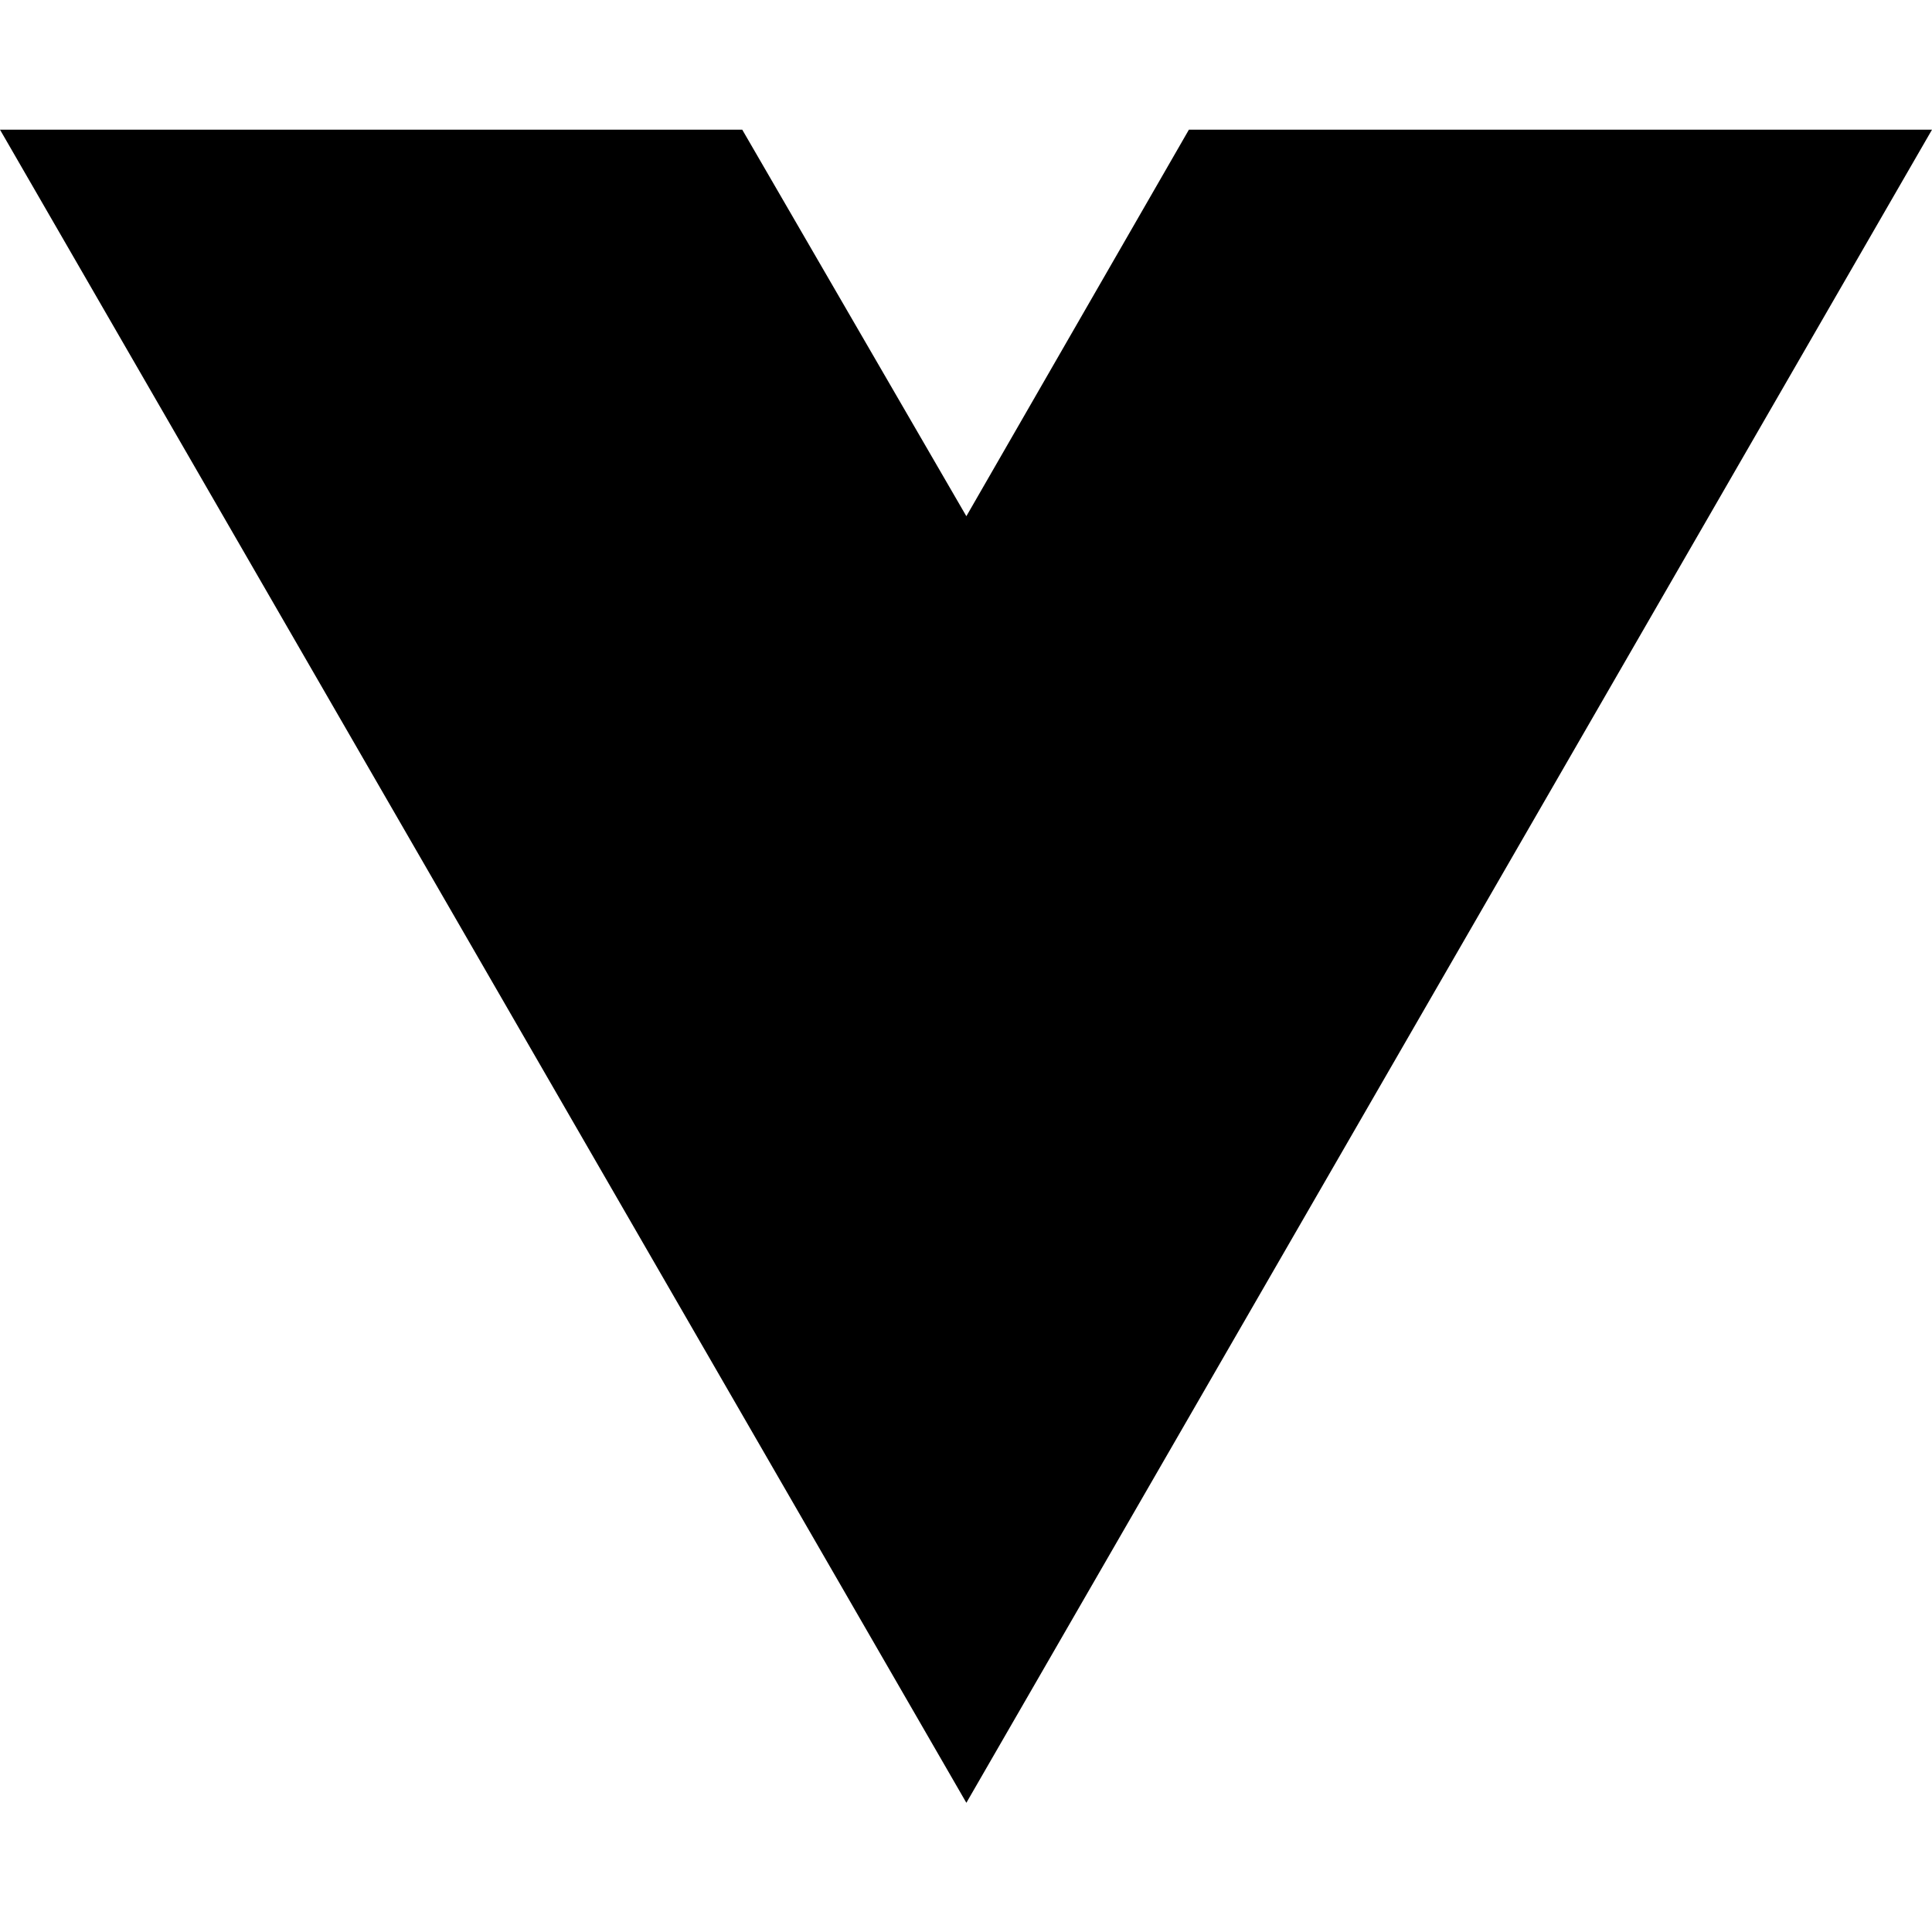
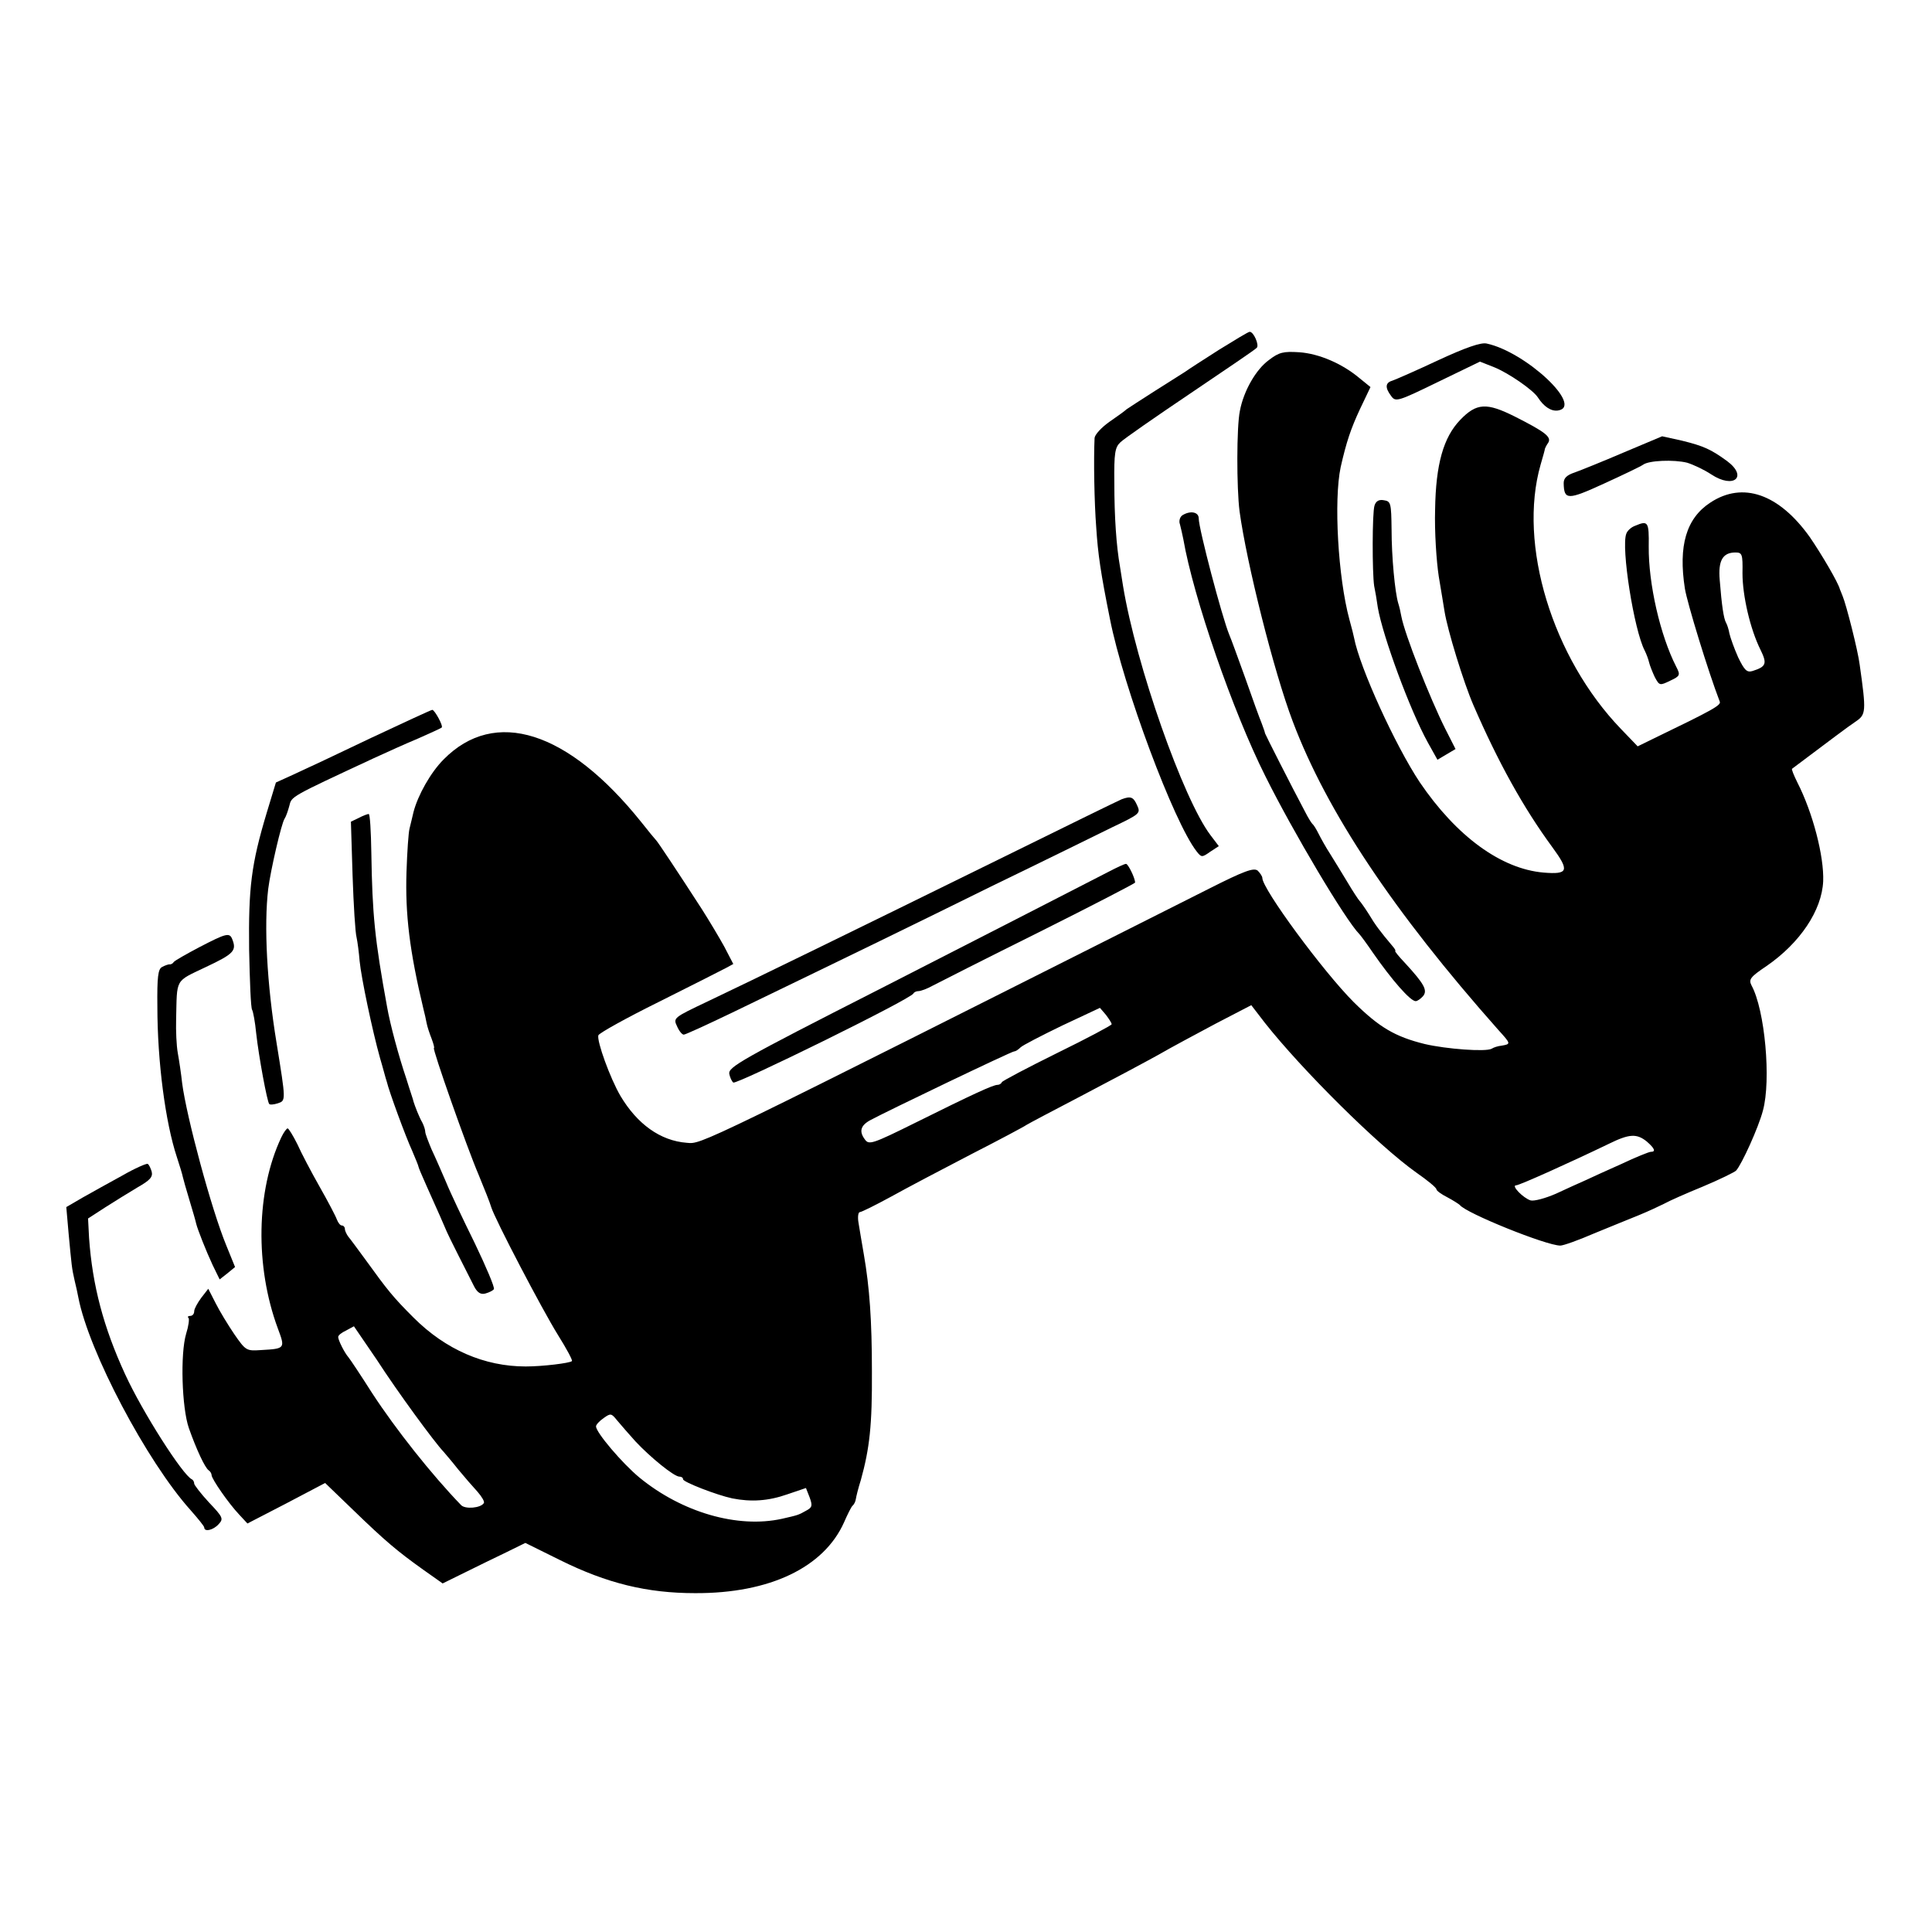
- <svg xmlns="http://www.w3.org/2000/svg" width="16" height="16" viewBox="0 0 16 16" fill="none">
-   <path d="M8.003 14.93L0 1.074H6.147L8.003 4.275L9.846 1.074H16L8.003 14.93Z" fill="black" />
+ <svg xmlns="http://www.w3.org/2000/svg" version="1.0" width="577pt" height="577pt" viewBox="0 0 577 577" preserveAspectRatio="xMidYMid meet">
+   <g transform="translate(0,577) scale(0.1,-0.1)" fill="#000000" stroke="none">
+     <path d="M3640 4725 c-47 -30 -92 -59 -100 -65 -8 -5 -49 -31 -90 -57 -41 -26 -79 -51 -85 -55 -5 -5 -29 -22 -52 -38 -24 -17 -43 -38 -44 -48 -3 -64 -1 -191 5 -268 5 -78 13 -134 41 -273 40 -203 191 -608 259 -694 14 -18 16 -18 40 -1 l26 17 -25 33 c-81 107 -222 507 -261 744 -2 14 -6 39 -9 57 -11 62 -17 149 -17 251 -1 89 2 106 18 121 10 10 105 76 209 146 105 71 194 131 198 136 9 7 -9 49 -21 48 -4 0 -45 -25 -92 -54z" />
+     <path d="M4295 4694 c-66 -31 -128 -58 -137 -61 -21 -6 -22 -21 -3 -46 13 -18 20 -16 139 42 l126 61 43 -17 c42 -17 115 -67 130 -90 18 -28 40 -42 60 -39 78 12 -96 175 -213 200 -17 4 -63 -12 -145 -50z" />
+     <path d="M3790 4695 c-39 -28 -76 -93 -87 -152 -10 -47 -10 -230 -1 -300 21 -154 102 -478 159 -628 102 -270 301 -568 613 -920 39 -43 39 -43 10 -48 -10 -1 -23 -5 -29 -9 -17 -10 -136 -1 -200 14 -89 22 -136 50 -212 125 -91 91 -273 338 -273 371 0 5 -7 15 -14 22 -12 9 -40 -1 -143 -53 -1547 -779 -1516 -764 -1562 -760 -79 6 -148 56 -198 140 -31 53 -71 164 -66 181 3 7 84 52 181 100 98 49 187 94 200 101 l22 12 -27 52 c-16 29 -46 79 -67 112 -73 113 -131 200 -136 205 -3 3 -23 27 -45 55 -219 273 -437 342 -590 187 -39 -39 -77 -107 -90 -157 -4 -16 -9 -39 -12 -50 -3 -11 -7 -69 -9 -129 -4 -126 9 -236 51 -411 3 -11 7 -29 9 -40 2 -11 9 -32 15 -47 6 -16 9 -28 7 -28 -6 0 98 -296 134 -380 17 -41 34 -84 37 -95 10 -34 152 -306 200 -383 25 -40 44 -75 41 -77 -6 -6 -87 -16 -138 -16 -123 0 -239 50 -335 146 -62 62 -77 81 -145 175 -22 30 -44 60 -50 67 -5 7 -10 17 -10 23 0 5 -4 10 -9 10 -5 0 -11 8 -15 18 -3 9 -26 53 -51 97 -25 44 -55 101 -67 128 -13 26 -26 47 -29 47 -3 0 -12 -12 -19 -27 -75 -159 -79 -385 -10 -571 22 -59 22 -60 -50 -64 -44 -3 -46 -2 -80 47 -19 28 -44 69 -56 93 l-22 43 -21 -27 c-11 -15 -21 -33 -21 -40 0 -8 -5 -14 -12 -14 -6 0 -9 -3 -5 -6 3 -3 0 -25 -7 -47 -18 -60 -13 -221 8 -282 23 -65 48 -118 59 -126 5 -3 9 -10 9 -15 1 -12 50 -83 82 -117 l25 -27 116 60 116 61 82 -79 c98 -95 134 -125 211 -180 l58 -41 67 33 c36 18 92 45 123 60 l57 28 103 -51 c141 -70 261 -99 404 -99 223 -1 385 77 445 212 10 23 21 45 25 49 5 4 9 13 10 20 1 7 7 32 15 57 26 94 34 163 33 325 0 151 -7 250 -24 348 -6 34 -13 77 -16 95 -3 17 -1 32 4 32 5 0 47 21 93 46 45 25 153 82 238 126 86 44 161 84 166 88 6 4 82 44 170 90 88 46 189 100 225 120 36 21 113 62 171 93 l106 55 40 -52 c112 -142 340 -368 453 -448 33 -23 60 -45 60 -50 0 -4 15 -15 33 -24 17 -9 34 -20 37 -23 18 -24 258 -121 300 -121 9 0 54 16 100 36 47 19 107 44 135 55 27 11 61 27 75 34 14 8 66 31 115 51 50 21 95 43 100 48 17 19 67 129 80 179 25 91 6 301 -34 374 -9 18 -4 25 45 58 100 69 165 166 169 253 3 74 -31 205 -77 295 -11 22 -18 40 -16 41 116 87 166 125 190 141 31 21 32 29 12 170 -5 41 -40 179 -51 205 -3 8 -7 17 -8 20 -5 20 -55 105 -90 156 -92 129 -200 167 -297 103 -72 -47 -96 -129 -76 -257 7 -43 70 -249 104 -337 5 -11 -18 -24 -198 -111 l-47 -23 -50 52 c-205 213 -308 551 -240 789 7 24 13 45 13 48 1 3 5 11 10 18 10 17 -9 32 -100 78 -84 42 -114 41 -163 -10 -50 -52 -73 -132 -75 -268 -2 -65 4 -155 11 -200 8 -46 15 -92 17 -103 9 -57 57 -213 86 -280 74 -171 150 -308 236 -425 52 -71 48 -82 -26 -76 -127 11 -260 108 -370 270 -73 110 -179 342 -196 431 -1 6 -7 30 -14 55 -34 126 -47 356 -26 455 17 75 30 114 58 174 l31 65 -32 26 c-52 44 -122 74 -181 78 -47 3 -60 0 -90 -23z m1414 -637 c0 -67 23 -167 54 -229 20 -41 17 -50 -24 -63 -17 -5 -24 2 -43 41 -12 27 -23 58 -26 71 -2 12 -7 27 -10 32 -7 12 -13 51 -19 128 -5 58 9 82 47 82 20 0 22 -5 21 -62z m-1884 -1347 c0 -3 -73 -42 -163 -86 -89 -44 -163 -83 -165 -87 -2 -5 -8 -8 -13 -8 -13 0 -74 -28 -243 -112 -131 -65 -141 -68 -153 -51 -18 24 -13 42 17 58 48 26 421 205 429 205 4 0 12 5 19 12 6 6 62 35 124 65 l113 53 18 -21 c9 -12 17 -24 17 -28z m1598 -350 c24 -21 28 -31 12 -31 -5 0 -45 -16 -87 -36 -43 -19 -91 -41 -108 -49 -16 -7 -56 -25 -88 -40 -32 -14 -66 -23 -76 -20 -22 7 -59 45 -43 45 10 0 163 69 277 124 61 30 83 31 113 7z m-3792 -653 c60 -93 172 -246 199 -274 5 -6 25 -29 43 -52 19 -23 45 -53 58 -67 13 -15 22 -30 19 -34 -9 -15 -56 -19 -68 -6 -87 90 -195 226 -266 335 -33 52 -65 100 -70 106 -13 15 -31 52 -31 61 0 5 10 13 23 19 12 7 23 12 24 13 0 0 31 -45 69 -101z m772 -243 c44 -47 115 -105 131 -105 6 0 11 -3 11 -8 0 -8 100 -47 147 -57 56 -11 107 -8 164 12 l56 19 11 -28 c9 -25 8 -30 -11 -40 -23 -13 -24 -13 -72 -24 -132 -29 -298 19 -425 123 -52 43 -130 135 -130 153 0 5 10 16 23 25 21 15 23 14 40 -7 11 -13 35 -41 55 -63z" />
+     <path d="M4850 4419 c-63 -27 -130 -54 -147 -60 -24 -8 -33 -17 -33 -32 1 -51 12 -51 121 -1 57 26 109 51 116 56 17 13 92 16 132 6 19 -6 51 -21 72 -35 67 -44 110 -7 47 40 -48 35 -70 45 -135 61 l-59 13 -114 -48z" />
+     <path d="M4105 4260 c-7 -22 -7 -200 -1 -240 3 -14 8 -43 11 -65 15 -86 96 -306 149 -402 l29 -52 27 16 27 16 -31 61 c-46 92 -121 282 -131 336 -2 12 -6 29 -9 38 -10 33 -20 139 -20 221 -1 78 -2 84 -23 87 -15 3 -24 -3 -28 -16z" />
+     <path d="M3531 4231 c-7 -5 -11 -17 -7 -27 3 -11 7 -30 10 -44 30 -174 148 -515 245 -708 83 -167 240 -431 281 -472 3 -3 21 -27 40 -55 57 -82 112 -145 128 -145 5 0 15 7 22 15 14 17 4 36 -53 98 -19 20 -33 37 -30 37 2 0 -1 6 -7 13 -38 45 -53 65 -72 97 -12 19 -25 37 -28 40 -3 3 -19 27 -35 54 -17 28 -40 66 -52 85 -13 20 -28 47 -35 61 -7 14 -15 27 -19 30 -3 3 -13 19 -21 35 -41 77 -119 231 -120 235 0 3 -5 16 -10 30 -6 14 -28 75 -49 135 -22 61 -43 119 -48 130 -21 51 -91 316 -91 347 0 19 -25 24 -49 9z" />
+     <path d="M4884 4200 c-12 -4 -24 -15 -27 -24 -16 -41 23 -288 55 -349 5 -10 11 -26 13 -35 2 -9 10 -29 17 -44 14 -26 15 -26 46 -11 30 14 31 17 18 42 -48 94 -83 248 -82 359 1 74 -2 78 -40 62z" />
+     <path d="M1110 3567 c-96 -46 -200 -95 -231 -109 l-55 -25 -27 -89 c-47 -156 -55 -225 -53 -410 2 -94 5 -175 9 -180 3 -5 9 -37 12 -69 8 -72 33 -206 39 -212 2 -3 14 -2 26 2 24 8 24 7 -4 180 -29 176 -38 351 -25 460 7 56 40 198 49 210 4 6 10 23 14 38 7 29 2 26 251 142 39 18 99 45 135 60 36 16 67 30 69 32 6 4 -21 53 -28 53 -3 0 -85 -38 -181 -83z" />
+     <path d="M3350 3383 c-8 -3 -175 -85 -370 -181 -429 -211 -730 -358 -867 -423 -101 -48 -103 -49 -91 -74 6 -14 15 -25 20 -25 5 0 68 29 141 64 391 189 537 260 782 381 149 72 309 151 356 174 84 40 86 42 75 66 -11 25 -19 28 -46 18z" />
+     <path d="M1071 3327 l-23 -11 5 -161 c3 -88 8 -171 12 -185 3 -14 7 -45 9 -70 5 -51 38 -208 61 -290 9 -30 17 -62 20 -70 7 -30 57 -166 76 -207 10 -24 19 -45 19 -48 0 -2 11 -28 24 -57 27 -60 58 -130 61 -138 2 -6 62 -125 81 -162 10 -19 20 -25 34 -21 11 3 23 9 25 13 3 5 -23 66 -57 137 -35 71 -74 153 -86 183 -13 30 -32 74 -43 97 -10 24 -19 47 -19 53 0 6 -4 18 -9 28 -9 15 -22 49 -26 62 0 3 -11 34 -22 70 -22 65 -48 161 -57 213 -37 203 -44 275 -47 460 -1 64 -4 117 -8 116 -3 0 -17 -5 -30 -12z" />
+     <path d="M3310 3166 c-76 -39 -432 -222 -685 -351 -413 -210 -450 -232 -447 -252 2 -10 7 -22 12 -26 7 -8 532 250 538 266 2 4 9 7 15 7 7 0 26 7 42 16 17 9 159 81 318 160 158 79 287 146 287 148 0 14 -21 56 -27 56 -5 0 -28 -11 -53 -24z" />
+     <path d="M595 2941 c-38 -20 -73 -40 -76 -44 -3 -5 -9 -8 -13 -7 -3 0 -13 -3 -22 -8 -12 -6 -15 -30 -14 -118 0 -165 24 -346 58 -449 9 -27 17 -54 18 -60 1 -5 10 -37 20 -70 10 -33 19 -64 20 -70 5 -19 29 -80 49 -123 l21 -43 23 18 23 19 -26 64 c-45 109 -119 385 -132 485 -3 28 -9 68 -13 90 -4 22 -6 67 -5 100 3 125 -5 112 89 157 83 39 92 49 79 82 -8 22 -18 19 -99 -23z" />
+     <path d="M365 2259 c-39 -21 -92 -51 -119 -66 l-48 -28 7 -80 c9 -94 9 -101 18 -140 4 -16 9 -39 11 -50 31 -161 204 -489 335 -635 22 -25 41 -48 41 -52 0 -14 27 -8 43 10 15 16 13 21 -29 65 -24 26 -44 52 -44 56 0 5 -3 11 -7 13 -27 12 -147 200 -199 313 -65 141 -98 266 -108 408 l-3 58 51 33 c28 18 72 45 97 60 37 21 46 31 42 47 -3 10 -8 21 -12 23 -3 2 -38 -13 -76 -35z" />
+   </g>
</svg>
